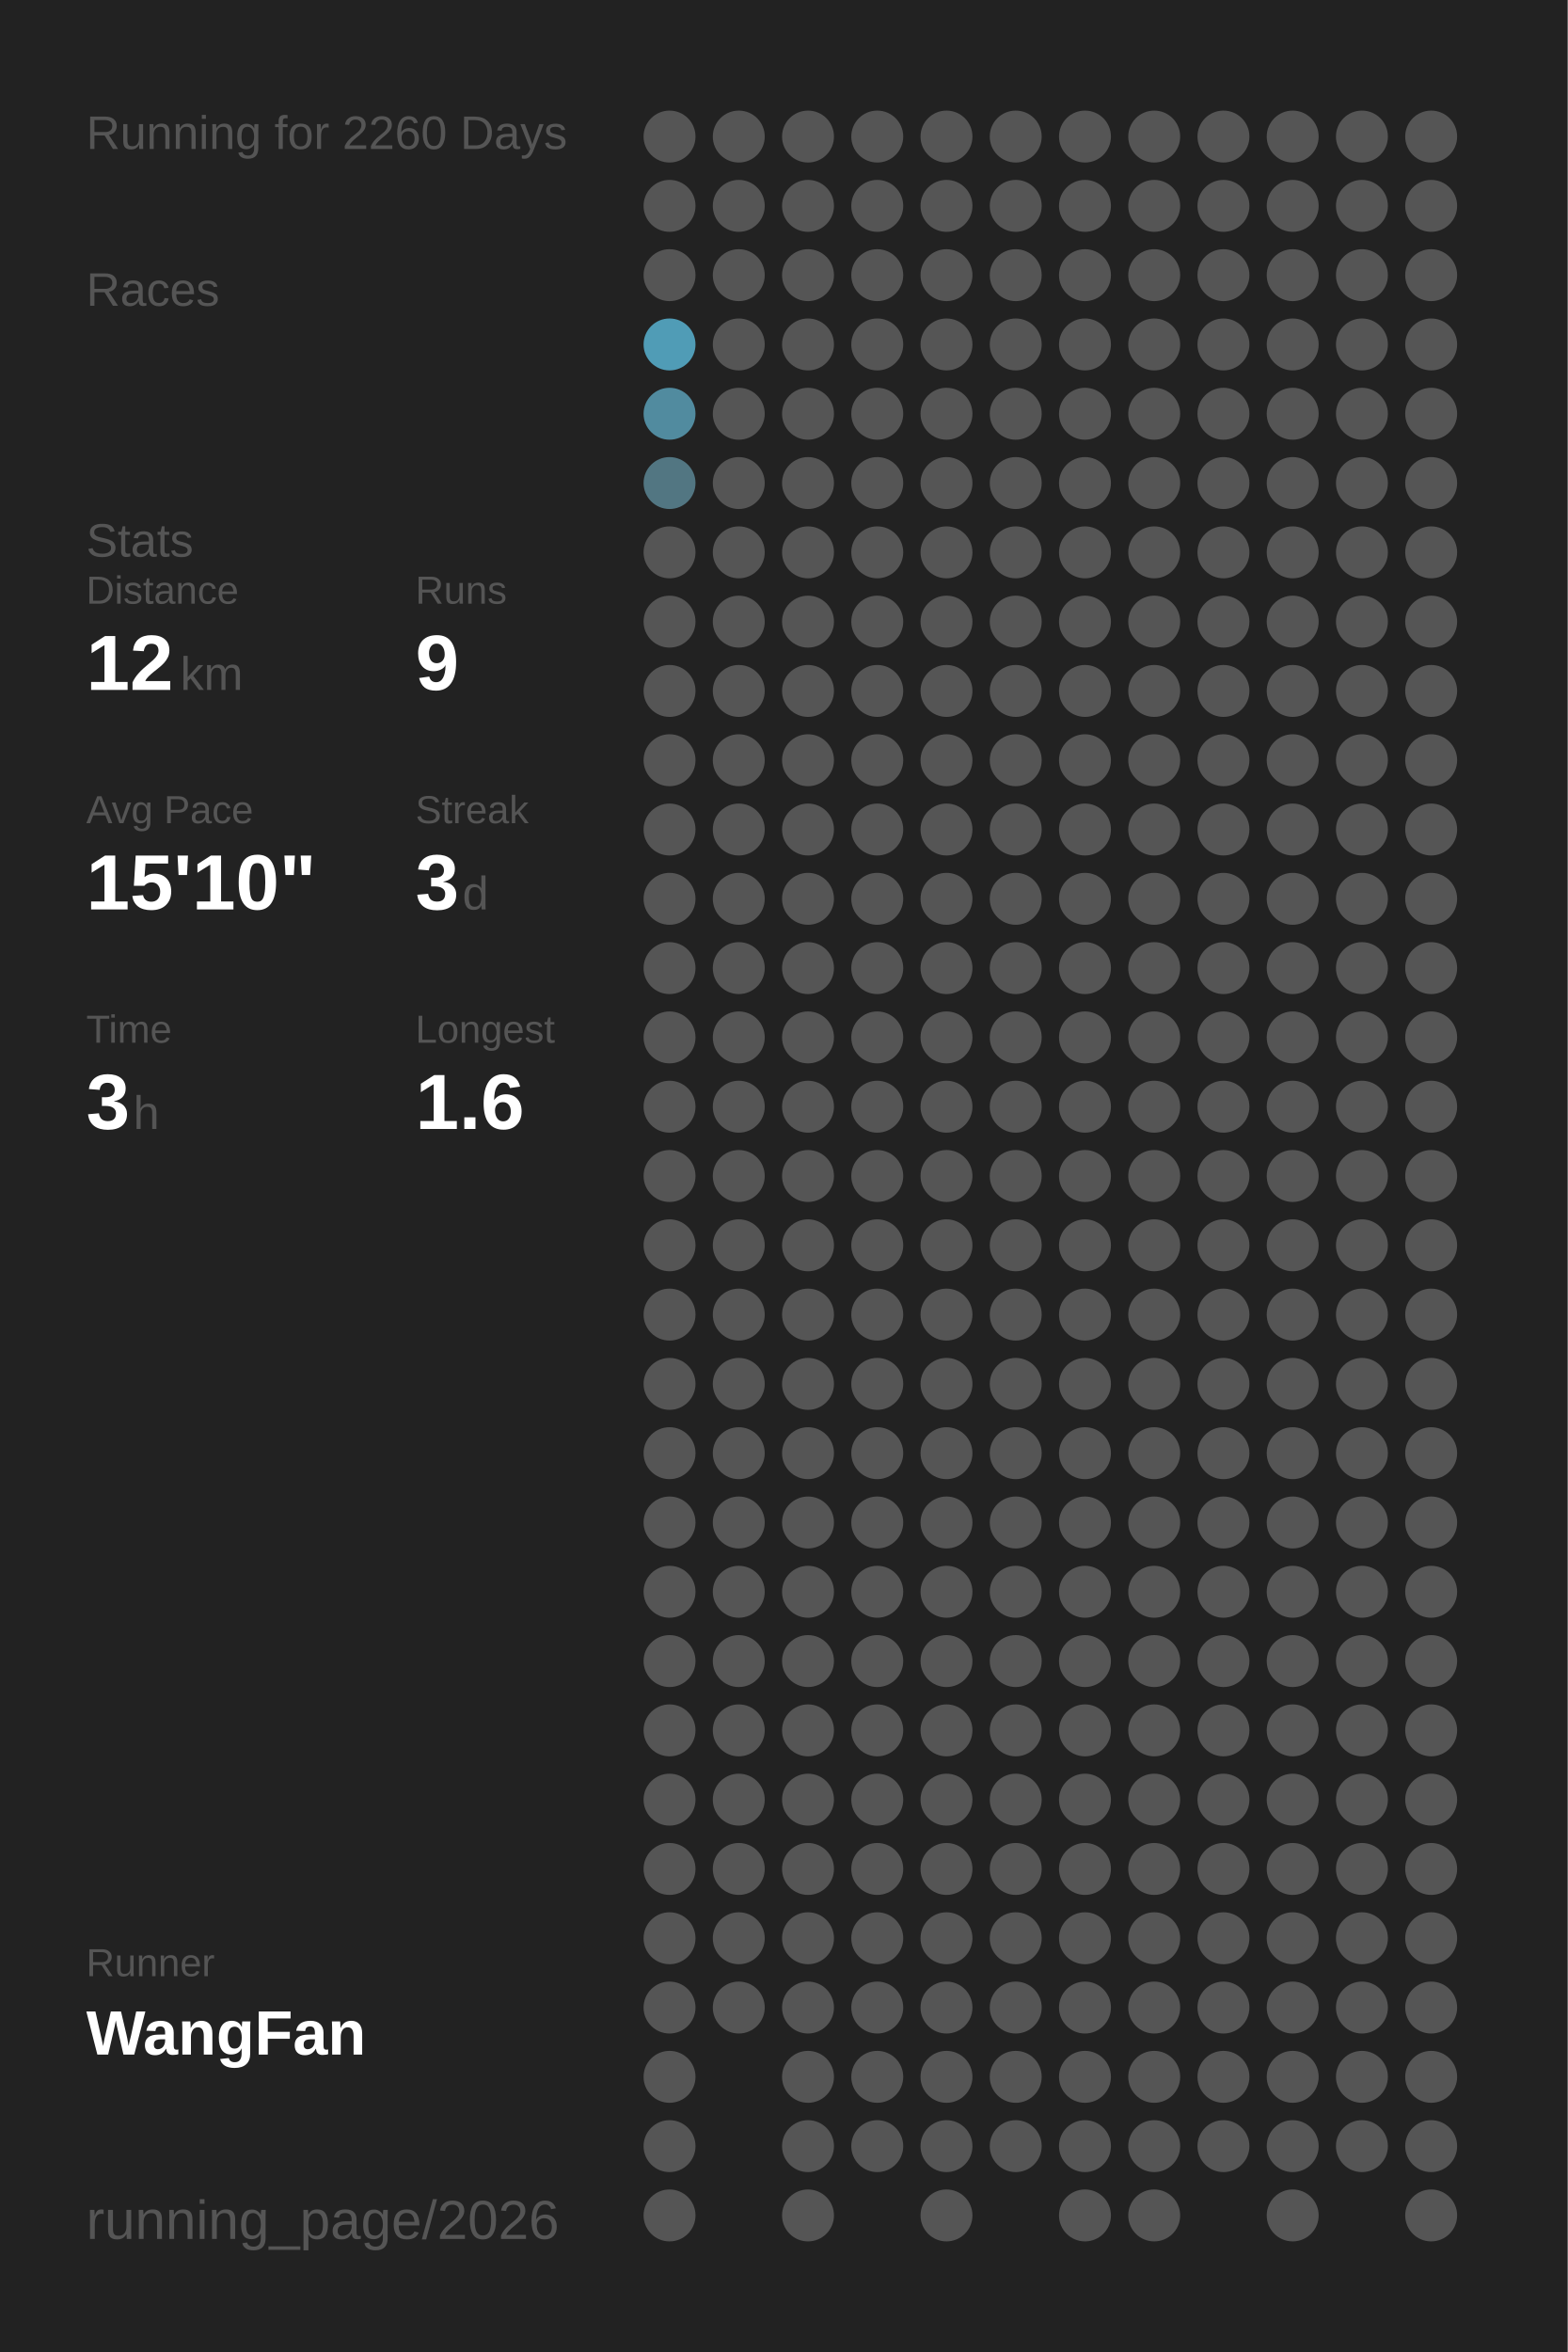
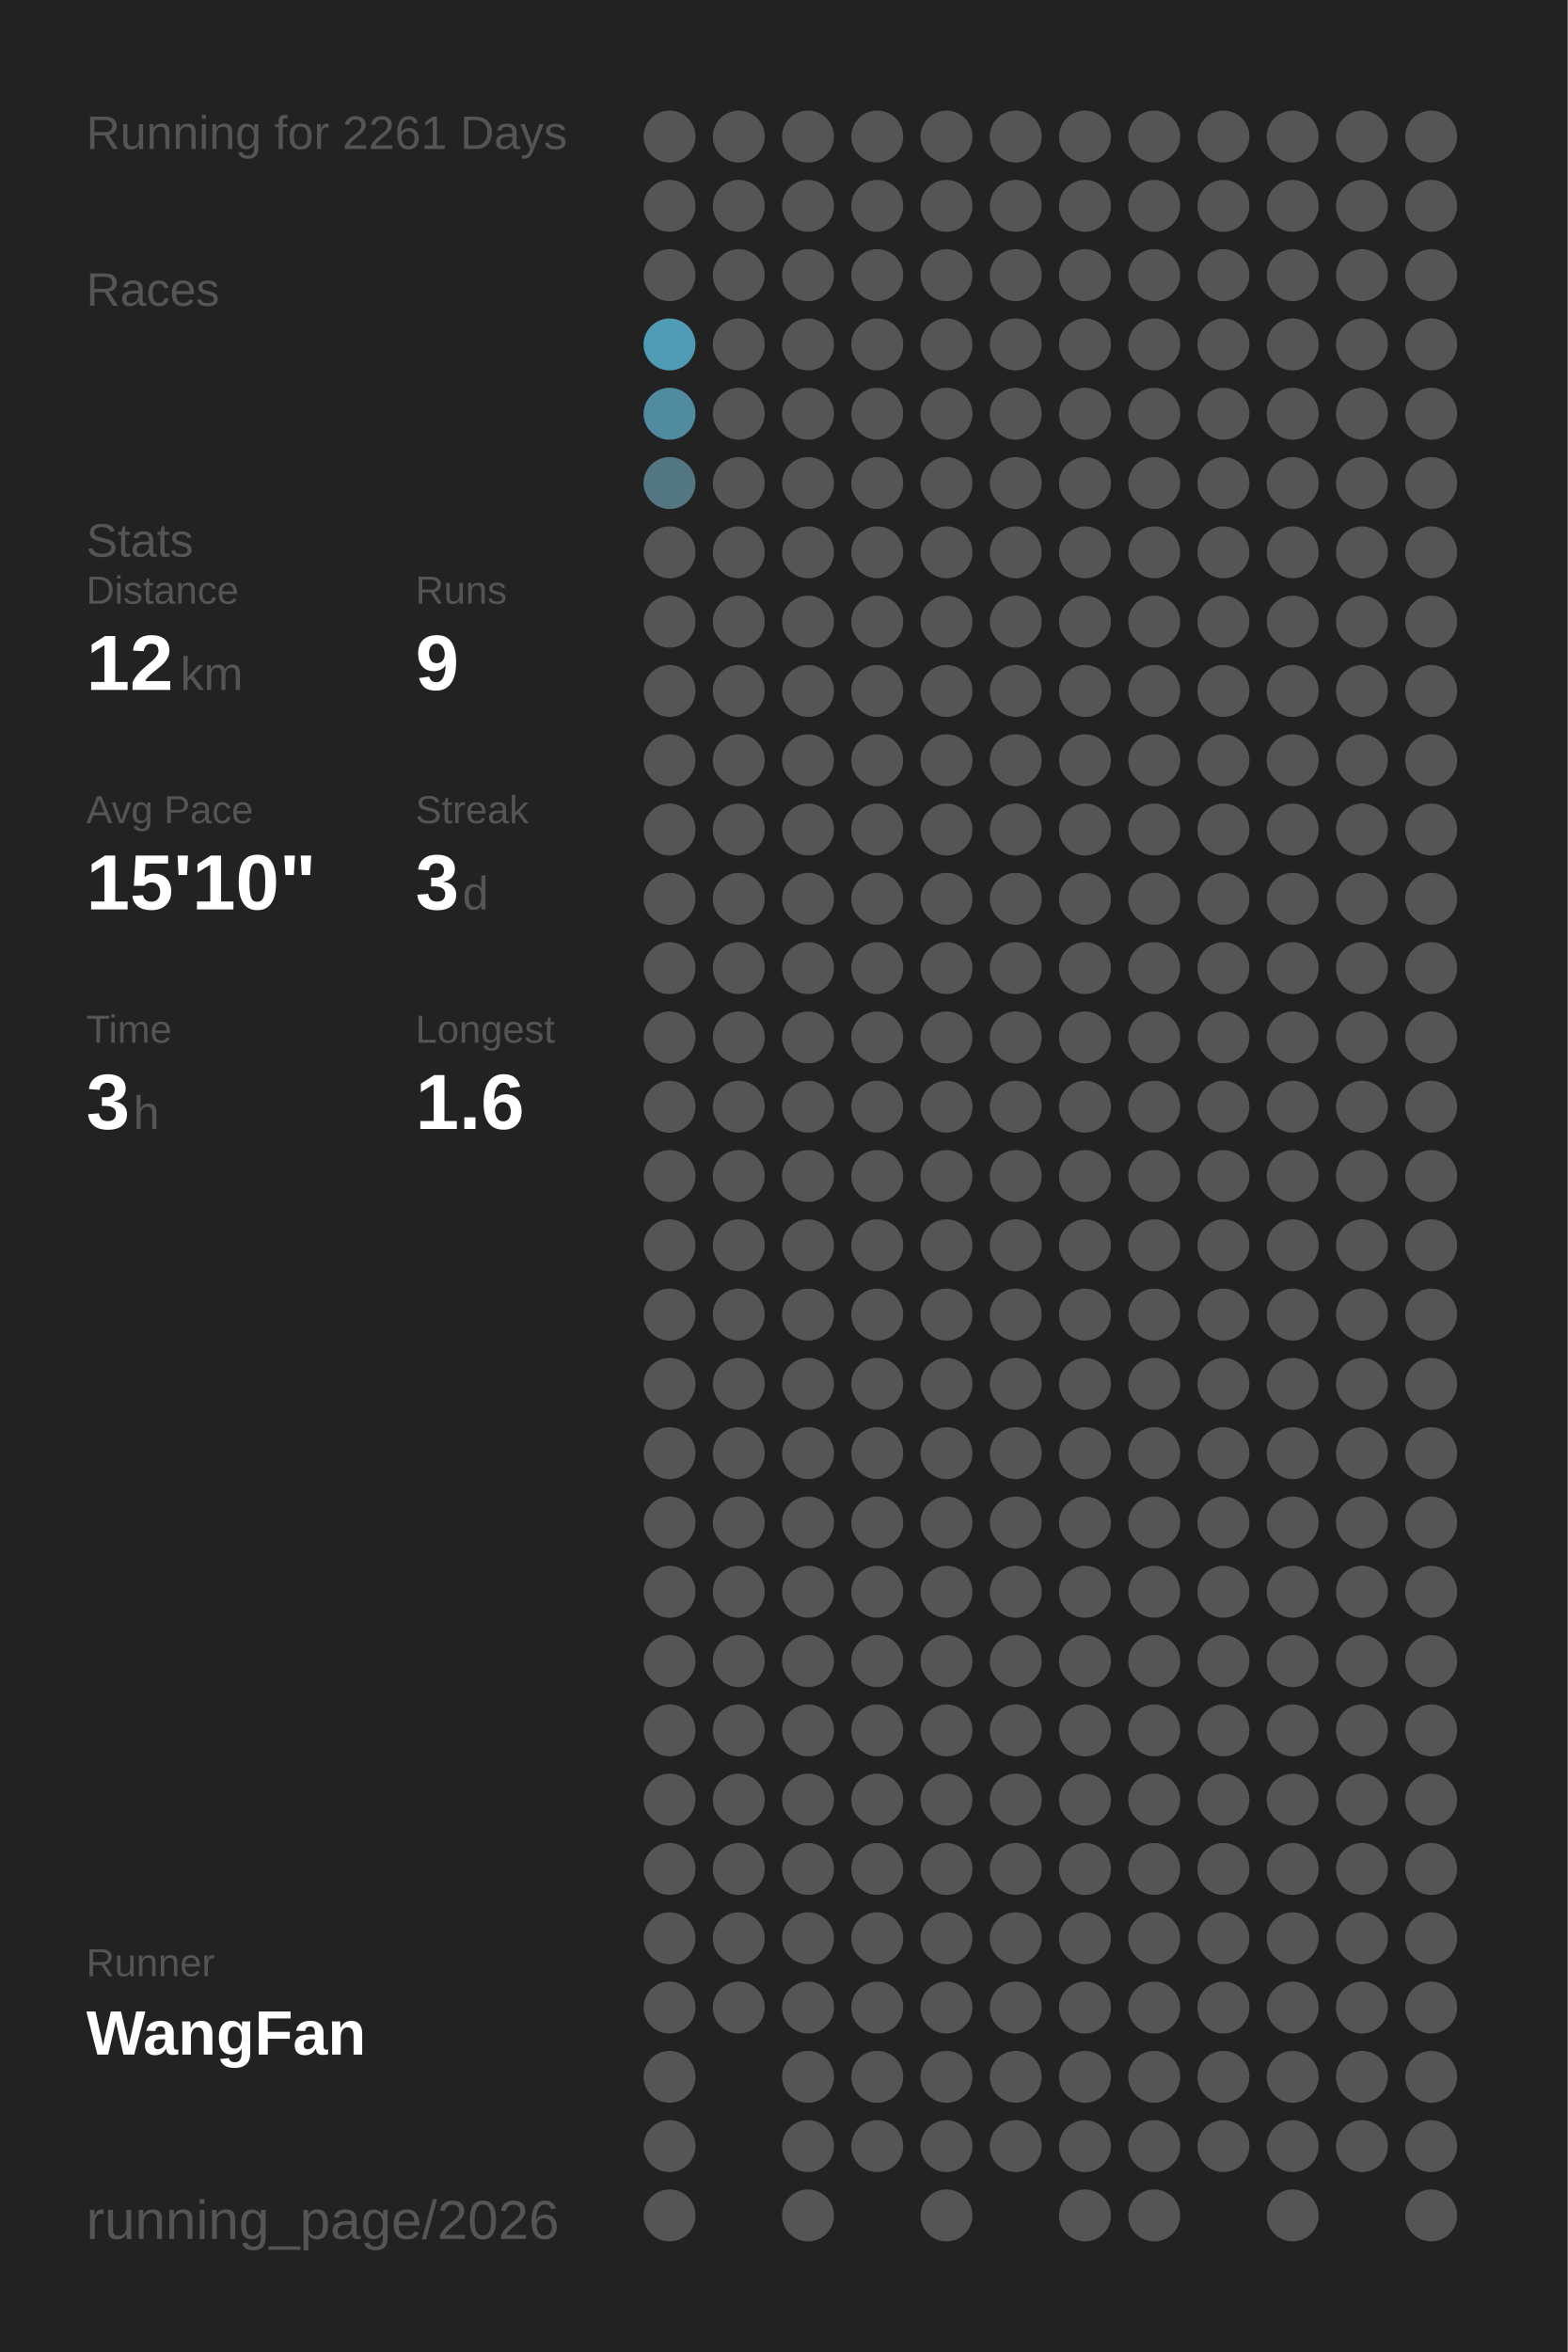
<svg xmlns="http://www.w3.org/2000/svg" baseProfile="full" height="300mm" version="1.1" viewBox="0,0,200,300" width="200mm">
  <defs />
  <rect fill="#222222" height="300" width="200" x="0" y="0" />
-   <text fill="#555555" style="font-size:6px; font-family:Arial;" x="11" y="19">Running for 2260 Days</text>
+   <text fill="#555555" style="font-size:6px; font-family:Arial;" x="11" y="19">Running for 2261 Days</text>
  <text fill="#555555" style="font-size:6px; font-family:Arial;" x="11" y="39">Races</text>
  <text fill="#555555" style="font-size:6px; font-family:Arial;" x="11" y="71">Stats</text>
  <text fill="#555555" style="font-size:5px; font-family:Arial;" x="11" y="77">Distance</text>
  <text fill="#FFFFFF" style="font-size:10px; font-family:Arial; font-weight:bold;" x="11" y="88">12</text>
  <text fill="#555555" style="font-size:6px; font-family:Arial;" x="23" y="88">km</text>
  <text fill="#555555" style="font-size:5px; font-family:Arial;" x="53" y="77">Runs</text>
  <text fill="#FFFFFF" style="font-size:10px; font-family:Arial; font-weight:bold;" x="53" y="88">9</text>
  <text fill="#555555" style="font-size:5px; font-family:Arial;" x="11" y="105">Avg Pace</text>
  <text fill="#FFFFFF" style="font-size:10px; font-family:Arial; font-weight:bold;" x="11" y="116">15'10"</text>
  <text fill="#555555" style="font-size:5px; font-family:Arial;" x="53" y="105">Streak</text>
  <text fill="#FFFFFF" style="font-size:10px; font-family:Arial; font-weight:bold;" x="53" y="116">3</text>
  <text fill="#555555" style="font-size:6px; font-family:Arial;" x="59" y="116">d</text>
  <text fill="#555555" style="font-size:5px; font-family:Arial;" x="11" y="133">Time</text>
  <text fill="#FFFFFF" style="font-size:10px; font-family:Arial; font-weight:bold;" x="11" y="144">3</text>
  <text fill="#555555" style="font-size:6px; font-family:Arial;" x="17" y="144">h</text>
  <text fill="#555555" style="font-size:5px; font-family:Arial;" x="53" y="133">Longest</text>
  <text fill="#FFFFFF" style="font-size:10px; font-family:Arial; font-weight:bold;" x="53" y="144">1.6</text>
  <text fill="#555555" style="font-size:5px; font-family:Arial;" x="11" y="252.065">Runner</text>
  <text fill="#FFFFFF" style="font-size:8px; font-family:Arial; font-weight:bold;" x="11" y="262.065">WangFan</text>
  <text fill="#555555" style="font-size:7px; font-family:Arial;" x="11" y="285.581">running_page/2026</text>
  <circle cx="85.417" cy="17.419" fill="#555555" r="3.312" />
  <circle cx="85.417" cy="26.258" fill="#555555" r="3.312" />
  <circle cx="85.417" cy="35.097" fill="#555555" r="3.312" />
  <circle cx="85.417" cy="43.935" fill="#509cb6" r="3.312" />
  <circle cx="85.417" cy="52.774" fill="#518b9f" r="3.312" />
  <circle cx="85.417" cy="61.613" fill="#527682" r="3.312" />
  <circle cx="85.417" cy="70.452" fill="#555555" r="3.312" />
  <circle cx="85.417" cy="79.29" fill="#555555" r="3.312" />
  <circle cx="85.417" cy="88.129" fill="#555555" r="3.312" />
  <circle cx="85.417" cy="96.968" fill="#555555" r="3.312" />
  <circle cx="85.417" cy="105.806" fill="#555555" r="3.312" />
  <circle cx="85.417" cy="114.645" fill="#555555" r="3.312" />
  <circle cx="85.417" cy="123.484" fill="#555555" r="3.312" />
  <circle cx="85.417" cy="132.323" fill="#555555" r="3.312" />
  <circle cx="85.417" cy="141.161" fill="#555555" r="3.312" />
  <circle cx="85.417" cy="150" fill="#555555" r="3.312" />
  <circle cx="85.417" cy="158.839" fill="#555555" r="3.312" />
  <circle cx="85.417" cy="167.677" fill="#555555" r="3.312" />
  <circle cx="85.417" cy="176.516" fill="#555555" r="3.312" />
  <circle cx="85.417" cy="185.355" fill="#555555" r="3.312" />
  <circle cx="85.417" cy="194.194" fill="#555555" r="3.312" />
  <circle cx="85.417" cy="203.032" fill="#555555" r="3.312" />
  <circle cx="85.417" cy="211.871" fill="#555555" r="3.312" />
  <circle cx="85.417" cy="220.71" fill="#555555" r="3.312" />
  <circle cx="85.417" cy="229.548" fill="#555555" r="3.312" />
  <circle cx="85.417" cy="238.387" fill="#555555" r="3.312" />
  <circle cx="85.417" cy="247.226" fill="#555555" r="3.312" />
  <circle cx="85.417" cy="256.065" fill="#555555" r="3.312" />
  <circle cx="85.417" cy="264.903" fill="#555555" r="3.312" />
  <circle cx="85.417" cy="273.742" fill="#555555" r="3.312" />
  <circle cx="85.417" cy="282.581" fill="#555555" r="3.312" />
  <circle cx="94.25" cy="17.419" fill="#555555" r="3.312" />
  <circle cx="94.25" cy="26.258" fill="#555555" r="3.312" />
  <circle cx="94.25" cy="35.097" fill="#555555" r="3.312" />
  <circle cx="94.25" cy="43.935" fill="#555555" r="3.312" />
  <circle cx="94.25" cy="52.774" fill="#555555" r="3.312" />
  <circle cx="94.25" cy="61.613" fill="#555555" r="3.312" />
  <circle cx="94.25" cy="70.452" fill="#555555" r="3.312" />
  <circle cx="94.25" cy="79.29" fill="#555555" r="3.312" />
  <circle cx="94.25" cy="88.129" fill="#555555" r="3.312" />
  <circle cx="94.25" cy="96.968" fill="#555555" r="3.312" />
  <circle cx="94.25" cy="105.806" fill="#555555" r="3.312" />
  <circle cx="94.25" cy="114.645" fill="#555555" r="3.312" />
  <circle cx="94.25" cy="123.484" fill="#555555" r="3.312" />
  <circle cx="94.25" cy="132.323" fill="#555555" r="3.312" />
  <circle cx="94.25" cy="141.161" fill="#555555" r="3.312" />
  <circle cx="94.25" cy="150" fill="#555555" r="3.312" />
  <circle cx="94.25" cy="158.839" fill="#555555" r="3.312" />
  <circle cx="94.25" cy="167.677" fill="#555555" r="3.312" />
  <circle cx="94.25" cy="176.516" fill="#555555" r="3.312" />
  <circle cx="94.25" cy="185.355" fill="#555555" r="3.312" />
  <circle cx="94.25" cy="194.194" fill="#555555" r="3.312" />
  <circle cx="94.25" cy="203.032" fill="#555555" r="3.312" />
  <circle cx="94.25" cy="211.871" fill="#555555" r="3.312" />
  <circle cx="94.25" cy="220.71" fill="#555555" r="3.312" />
  <circle cx="94.25" cy="229.548" fill="#555555" r="3.312" />
  <circle cx="94.25" cy="238.387" fill="#555555" r="3.312" />
  <circle cx="94.25" cy="247.226" fill="#555555" r="3.312" />
  <circle cx="94.25" cy="256.065" fill="#555555" r="3.312" />
  <circle cx="103.083" cy="17.419" fill="#555555" r="3.312" />
  <circle cx="103.083" cy="26.258" fill="#555555" r="3.312" />
  <circle cx="103.083" cy="35.097" fill="#555555" r="3.312" />
  <circle cx="103.083" cy="43.935" fill="#555555" r="3.312" />
  <circle cx="103.083" cy="52.774" fill="#555555" r="3.312" />
  <circle cx="103.083" cy="61.613" fill="#555555" r="3.312" />
  <circle cx="103.083" cy="70.452" fill="#555555" r="3.312" />
  <circle cx="103.083" cy="79.29" fill="#555555" r="3.312" />
  <circle cx="103.083" cy="88.129" fill="#555555" r="3.312" />
  <circle cx="103.083" cy="96.968" fill="#555555" r="3.312" />
  <circle cx="103.083" cy="105.806" fill="#555555" r="3.312" />
  <circle cx="103.083" cy="114.645" fill="#555555" r="3.312" />
  <circle cx="103.083" cy="123.484" fill="#555555" r="3.312" />
  <circle cx="103.083" cy="132.323" fill="#555555" r="3.312" />
  <circle cx="103.083" cy="141.161" fill="#555555" r="3.312" />
  <circle cx="103.083" cy="150" fill="#555555" r="3.312" />
  <circle cx="103.083" cy="158.839" fill="#555555" r="3.312" />
  <circle cx="103.083" cy="167.677" fill="#555555" r="3.312" />
  <circle cx="103.083" cy="176.516" fill="#555555" r="3.312" />
  <circle cx="103.083" cy="185.355" fill="#555555" r="3.312" />
  <circle cx="103.083" cy="194.194" fill="#555555" r="3.312" />
  <circle cx="103.083" cy="203.032" fill="#555555" r="3.312" />
  <circle cx="103.083" cy="211.871" fill="#555555" r="3.312" />
  <circle cx="103.083" cy="220.71" fill="#555555" r="3.312" />
  <circle cx="103.083" cy="229.548" fill="#555555" r="3.312" />
  <circle cx="103.083" cy="238.387" fill="#555555" r="3.312" />
  <circle cx="103.083" cy="247.226" fill="#555555" r="3.312" />
  <circle cx="103.083" cy="256.065" fill="#555555" r="3.312" />
  <circle cx="103.083" cy="264.903" fill="#555555" r="3.312" />
  <circle cx="103.083" cy="273.742" fill="#555555" r="3.312" />
  <circle cx="103.083" cy="282.581" fill="#555555" r="3.312" />
  <circle cx="111.917" cy="17.419" fill="#555555" r="3.312" />
  <circle cx="111.917" cy="26.258" fill="#555555" r="3.312" />
  <circle cx="111.917" cy="35.097" fill="#555555" r="3.312" />
  <circle cx="111.917" cy="43.935" fill="#555555" r="3.312" />
  <circle cx="111.917" cy="52.774" fill="#555555" r="3.312" />
  <circle cx="111.917" cy="61.613" fill="#555555" r="3.312" />
  <circle cx="111.917" cy="70.452" fill="#555555" r="3.312" />
  <circle cx="111.917" cy="79.29" fill="#555555" r="3.312" />
  <circle cx="111.917" cy="88.129" fill="#555555" r="3.312" />
  <circle cx="111.917" cy="96.968" fill="#555555" r="3.312" />
  <circle cx="111.917" cy="105.806" fill="#555555" r="3.312" />
  <circle cx="111.917" cy="114.645" fill="#555555" r="3.312" />
  <circle cx="111.917" cy="123.484" fill="#555555" r="3.312" />
  <circle cx="111.917" cy="132.323" fill="#555555" r="3.312" />
  <circle cx="111.917" cy="141.161" fill="#555555" r="3.312" />
  <circle cx="111.917" cy="150" fill="#555555" r="3.312" />
  <circle cx="111.917" cy="158.839" fill="#555555" r="3.312" />
  <circle cx="111.917" cy="167.677" fill="#555555" r="3.312" />
  <circle cx="111.917" cy="176.516" fill="#555555" r="3.312" />
  <circle cx="111.917" cy="185.355" fill="#555555" r="3.312" />
  <circle cx="111.917" cy="194.194" fill="#555555" r="3.312" />
  <circle cx="111.917" cy="203.032" fill="#555555" r="3.312" />
  <circle cx="111.917" cy="211.871" fill="#555555" r="3.312" />
  <circle cx="111.917" cy="220.71" fill="#555555" r="3.312" />
  <circle cx="111.917" cy="229.548" fill="#555555" r="3.312" />
  <circle cx="111.917" cy="238.387" fill="#555555" r="3.312" />
  <circle cx="111.917" cy="247.226" fill="#555555" r="3.312" />
  <circle cx="111.917" cy="256.065" fill="#555555" r="3.312" />
  <circle cx="111.917" cy="264.903" fill="#555555" r="3.312" />
  <circle cx="111.917" cy="273.742" fill="#555555" r="3.312" />
  <circle cx="120.75" cy="17.419" fill="#555555" r="3.312" />
  <circle cx="120.75" cy="26.258" fill="#555555" r="3.312" />
  <circle cx="120.75" cy="35.097" fill="#555555" r="3.312" />
  <circle cx="120.75" cy="43.935" fill="#555555" r="3.312" />
  <circle cx="120.75" cy="52.774" fill="#555555" r="3.312" />
  <circle cx="120.75" cy="61.613" fill="#555555" r="3.312" />
  <circle cx="120.75" cy="70.452" fill="#555555" r="3.312" />
  <circle cx="120.75" cy="79.29" fill="#555555" r="3.312" />
  <circle cx="120.75" cy="88.129" fill="#555555" r="3.312" />
  <circle cx="120.75" cy="96.968" fill="#555555" r="3.312" />
  <circle cx="120.75" cy="105.806" fill="#555555" r="3.312" />
  <circle cx="120.75" cy="114.645" fill="#555555" r="3.312" />
  <circle cx="120.75" cy="123.484" fill="#555555" r="3.312" />
  <circle cx="120.75" cy="132.323" fill="#555555" r="3.312" />
  <circle cx="120.75" cy="141.161" fill="#555555" r="3.312" />
  <circle cx="120.75" cy="150" fill="#555555" r="3.312" />
  <circle cx="120.75" cy="158.839" fill="#555555" r="3.312" />
  <circle cx="120.75" cy="167.677" fill="#555555" r="3.312" />
  <circle cx="120.75" cy="176.516" fill="#555555" r="3.312" />
  <circle cx="120.75" cy="185.355" fill="#555555" r="3.312" />
  <circle cx="120.75" cy="194.194" fill="#555555" r="3.312" />
  <circle cx="120.75" cy="203.032" fill="#555555" r="3.312" />
  <circle cx="120.75" cy="211.871" fill="#555555" r="3.312" />
  <circle cx="120.75" cy="220.71" fill="#555555" r="3.312" />
  <circle cx="120.75" cy="229.548" fill="#555555" r="3.312" />
  <circle cx="120.75" cy="238.387" fill="#555555" r="3.312" />
  <circle cx="120.75" cy="247.226" fill="#555555" r="3.312" />
  <circle cx="120.75" cy="256.065" fill="#555555" r="3.312" />
  <circle cx="120.75" cy="264.903" fill="#555555" r="3.312" />
  <circle cx="120.75" cy="273.742" fill="#555555" r="3.312" />
  <circle cx="120.75" cy="282.581" fill="#555555" r="3.312" />
  <circle cx="129.583" cy="17.419" fill="#555555" r="3.312" />
  <circle cx="129.583" cy="26.258" fill="#555555" r="3.312" />
  <circle cx="129.583" cy="35.097" fill="#555555" r="3.312" />
  <circle cx="129.583" cy="43.935" fill="#555555" r="3.312" />
  <circle cx="129.583" cy="52.774" fill="#555555" r="3.312" />
  <circle cx="129.583" cy="61.613" fill="#555555" r="3.312" />
  <circle cx="129.583" cy="70.452" fill="#555555" r="3.312" />
  <circle cx="129.583" cy="79.29" fill="#555555" r="3.312" />
  <circle cx="129.583" cy="88.129" fill="#555555" r="3.312" />
  <circle cx="129.583" cy="96.968" fill="#555555" r="3.312" />
  <circle cx="129.583" cy="105.806" fill="#555555" r="3.312" />
  <circle cx="129.583" cy="114.645" fill="#555555" r="3.312" />
  <circle cx="129.583" cy="123.484" fill="#555555" r="3.312" />
  <circle cx="129.583" cy="132.323" fill="#555555" r="3.312" />
  <circle cx="129.583" cy="141.161" fill="#555555" r="3.312" />
  <circle cx="129.583" cy="150" fill="#555555" r="3.312" />
  <circle cx="129.583" cy="158.839" fill="#555555" r="3.312" />
  <circle cx="129.583" cy="167.677" fill="#555555" r="3.312" />
  <circle cx="129.583" cy="176.516" fill="#555555" r="3.312" />
  <circle cx="129.583" cy="185.355" fill="#555555" r="3.312" />
  <circle cx="129.583" cy="194.194" fill="#555555" r="3.312" />
  <circle cx="129.583" cy="203.032" fill="#555555" r="3.312" />
  <circle cx="129.583" cy="211.871" fill="#555555" r="3.312" />
  <circle cx="129.583" cy="220.71" fill="#555555" r="3.312" />
  <circle cx="129.583" cy="229.548" fill="#555555" r="3.312" />
  <circle cx="129.583" cy="238.387" fill="#555555" r="3.312" />
  <circle cx="129.583" cy="247.226" fill="#555555" r="3.312" />
  <circle cx="129.583" cy="256.065" fill="#555555" r="3.312" />
  <circle cx="129.583" cy="264.903" fill="#555555" r="3.312" />
  <circle cx="129.583" cy="273.742" fill="#555555" r="3.312" />
  <circle cx="138.417" cy="17.419" fill="#555555" r="3.312" />
  <circle cx="138.417" cy="26.258" fill="#555555" r="3.312" />
  <circle cx="138.417" cy="35.097" fill="#555555" r="3.312" />
  <circle cx="138.417" cy="43.935" fill="#555555" r="3.312" />
  <circle cx="138.417" cy="52.774" fill="#555555" r="3.312" />
  <circle cx="138.417" cy="61.613" fill="#555555" r="3.312" />
  <circle cx="138.417" cy="70.452" fill="#555555" r="3.312" />
  <circle cx="138.417" cy="79.29" fill="#555555" r="3.312" />
  <circle cx="138.417" cy="88.129" fill="#555555" r="3.312" />
  <circle cx="138.417" cy="96.968" fill="#555555" r="3.312" />
  <circle cx="138.417" cy="105.806" fill="#555555" r="3.312" />
  <circle cx="138.417" cy="114.645" fill="#555555" r="3.312" />
  <circle cx="138.417" cy="123.484" fill="#555555" r="3.312" />
  <circle cx="138.417" cy="132.323" fill="#555555" r="3.312" />
  <circle cx="138.417" cy="141.161" fill="#555555" r="3.312" />
  <circle cx="138.417" cy="150" fill="#555555" r="3.312" />
  <circle cx="138.417" cy="158.839" fill="#555555" r="3.312" />
  <circle cx="138.417" cy="167.677" fill="#555555" r="3.312" />
  <circle cx="138.417" cy="176.516" fill="#555555" r="3.312" />
  <circle cx="138.417" cy="185.355" fill="#555555" r="3.312" />
  <circle cx="138.417" cy="194.194" fill="#555555" r="3.312" />
  <circle cx="138.417" cy="203.032" fill="#555555" r="3.312" />
  <circle cx="138.417" cy="211.871" fill="#555555" r="3.312" />
  <circle cx="138.417" cy="220.71" fill="#555555" r="3.312" />
  <circle cx="138.417" cy="229.548" fill="#555555" r="3.312" />
  <circle cx="138.417" cy="238.387" fill="#555555" r="3.312" />
  <circle cx="138.417" cy="247.226" fill="#555555" r="3.312" />
  <circle cx="138.417" cy="256.065" fill="#555555" r="3.312" />
  <circle cx="138.417" cy="264.903" fill="#555555" r="3.312" />
  <circle cx="138.417" cy="273.742" fill="#555555" r="3.312" />
  <circle cx="138.417" cy="282.581" fill="#555555" r="3.312" />
  <circle cx="147.25" cy="17.419" fill="#555555" r="3.312" />
  <circle cx="147.25" cy="26.258" fill="#555555" r="3.312" />
  <circle cx="147.25" cy="35.097" fill="#555555" r="3.312" />
  <circle cx="147.25" cy="43.935" fill="#555555" r="3.312" />
  <circle cx="147.25" cy="52.774" fill="#555555" r="3.312" />
  <circle cx="147.25" cy="61.613" fill="#555555" r="3.312" />
  <circle cx="147.25" cy="70.452" fill="#555555" r="3.312" />
  <circle cx="147.25" cy="79.29" fill="#555555" r="3.312" />
  <circle cx="147.25" cy="88.129" fill="#555555" r="3.312" />
  <circle cx="147.25" cy="96.968" fill="#555555" r="3.312" />
  <circle cx="147.25" cy="105.806" fill="#555555" r="3.312" />
  <circle cx="147.25" cy="114.645" fill="#555555" r="3.312" />
  <circle cx="147.25" cy="123.484" fill="#555555" r="3.312" />
  <circle cx="147.25" cy="132.323" fill="#555555" r="3.312" />
  <circle cx="147.25" cy="141.161" fill="#555555" r="3.312" />
  <circle cx="147.25" cy="150" fill="#555555" r="3.312" />
  <circle cx="147.25" cy="158.839" fill="#555555" r="3.312" />
  <circle cx="147.25" cy="167.677" fill="#555555" r="3.312" />
  <circle cx="147.25" cy="176.516" fill="#555555" r="3.312" />
  <circle cx="147.25" cy="185.355" fill="#555555" r="3.312" />
  <circle cx="147.25" cy="194.194" fill="#555555" r="3.312" />
  <circle cx="147.25" cy="203.032" fill="#555555" r="3.312" />
  <circle cx="147.25" cy="211.871" fill="#555555" r="3.312" />
  <circle cx="147.25" cy="220.71" fill="#555555" r="3.312" />
  <circle cx="147.25" cy="229.548" fill="#555555" r="3.312" />
  <circle cx="147.25" cy="238.387" fill="#555555" r="3.312" />
  <circle cx="147.25" cy="247.226" fill="#555555" r="3.312" />
  <circle cx="147.25" cy="256.065" fill="#555555" r="3.312" />
  <circle cx="147.25" cy="264.903" fill="#555555" r="3.312" />
  <circle cx="147.25" cy="273.742" fill="#555555" r="3.312" />
  <circle cx="147.25" cy="282.581" fill="#555555" r="3.312" />
  <circle cx="156.083" cy="17.419" fill="#555555" r="3.312" />
  <circle cx="156.083" cy="26.258" fill="#555555" r="3.312" />
  <circle cx="156.083" cy="35.097" fill="#555555" r="3.312" />
  <circle cx="156.083" cy="43.935" fill="#555555" r="3.312" />
  <circle cx="156.083" cy="52.774" fill="#555555" r="3.312" />
  <circle cx="156.083" cy="61.613" fill="#555555" r="3.312" />
  <circle cx="156.083" cy="70.452" fill="#555555" r="3.312" />
  <circle cx="156.083" cy="79.29" fill="#555555" r="3.312" />
  <circle cx="156.083" cy="88.129" fill="#555555" r="3.312" />
  <circle cx="156.083" cy="96.968" fill="#555555" r="3.312" />
  <circle cx="156.083" cy="105.806" fill="#555555" r="3.312" />
  <circle cx="156.083" cy="114.645" fill="#555555" r="3.312" />
  <circle cx="156.083" cy="123.484" fill="#555555" r="3.312" />
  <circle cx="156.083" cy="132.323" fill="#555555" r="3.312" />
  <circle cx="156.083" cy="141.161" fill="#555555" r="3.312" />
  <circle cx="156.083" cy="150" fill="#555555" r="3.312" />
  <circle cx="156.083" cy="158.839" fill="#555555" r="3.312" />
  <circle cx="156.083" cy="167.677" fill="#555555" r="3.312" />
  <circle cx="156.083" cy="176.516" fill="#555555" r="3.312" />
  <circle cx="156.083" cy="185.355" fill="#555555" r="3.312" />
  <circle cx="156.083" cy="194.194" fill="#555555" r="3.312" />
  <circle cx="156.083" cy="203.032" fill="#555555" r="3.312" />
  <circle cx="156.083" cy="211.871" fill="#555555" r="3.312" />
  <circle cx="156.083" cy="220.71" fill="#555555" r="3.312" />
  <circle cx="156.083" cy="229.548" fill="#555555" r="3.312" />
  <circle cx="156.083" cy="238.387" fill="#555555" r="3.312" />
  <circle cx="156.083" cy="247.226" fill="#555555" r="3.312" />
  <circle cx="156.083" cy="256.065" fill="#555555" r="3.312" />
  <circle cx="156.083" cy="264.903" fill="#555555" r="3.312" />
  <circle cx="156.083" cy="273.742" fill="#555555" r="3.312" />
  <circle cx="164.917" cy="17.419" fill="#555555" r="3.312" />
  <circle cx="164.917" cy="26.258" fill="#555555" r="3.312" />
  <circle cx="164.917" cy="35.097" fill="#555555" r="3.312" />
  <circle cx="164.917" cy="43.935" fill="#555555" r="3.312" />
  <circle cx="164.917" cy="52.774" fill="#555555" r="3.312" />
  <circle cx="164.917" cy="61.613" fill="#555555" r="3.312" />
  <circle cx="164.917" cy="70.452" fill="#555555" r="3.312" />
  <circle cx="164.917" cy="79.29" fill="#555555" r="3.312" />
  <circle cx="164.917" cy="88.129" fill="#555555" r="3.312" />
  <circle cx="164.917" cy="96.968" fill="#555555" r="3.312" />
  <circle cx="164.917" cy="105.806" fill="#555555" r="3.312" />
  <circle cx="164.917" cy="114.645" fill="#555555" r="3.312" />
  <circle cx="164.917" cy="123.484" fill="#555555" r="3.312" />
  <circle cx="164.917" cy="132.323" fill="#555555" r="3.312" />
  <circle cx="164.917" cy="141.161" fill="#555555" r="3.312" />
  <circle cx="164.917" cy="150" fill="#555555" r="3.312" />
  <circle cx="164.917" cy="158.839" fill="#555555" r="3.312" />
  <circle cx="164.917" cy="167.677" fill="#555555" r="3.312" />
  <circle cx="164.917" cy="176.516" fill="#555555" r="3.312" />
  <circle cx="164.917" cy="185.355" fill="#555555" r="3.312" />
  <circle cx="164.917" cy="194.194" fill="#555555" r="3.312" />
  <circle cx="164.917" cy="203.032" fill="#555555" r="3.312" />
  <circle cx="164.917" cy="211.871" fill="#555555" r="3.312" />
  <circle cx="164.917" cy="220.71" fill="#555555" r="3.312" />
  <circle cx="164.917" cy="229.548" fill="#555555" r="3.312" />
  <circle cx="164.917" cy="238.387" fill="#555555" r="3.312" />
  <circle cx="164.917" cy="247.226" fill="#555555" r="3.312" />
  <circle cx="164.917" cy="256.065" fill="#555555" r="3.312" />
  <circle cx="164.917" cy="264.903" fill="#555555" r="3.312" />
  <circle cx="164.917" cy="273.742" fill="#555555" r="3.312" />
  <circle cx="164.917" cy="282.581" fill="#555555" r="3.312" />
  <circle cx="173.75" cy="17.419" fill="#555555" r="3.312" />
  <circle cx="173.75" cy="26.258" fill="#555555" r="3.312" />
  <circle cx="173.75" cy="35.097" fill="#555555" r="3.312" />
  <circle cx="173.75" cy="43.935" fill="#555555" r="3.312" />
  <circle cx="173.75" cy="52.774" fill="#555555" r="3.312" />
  <circle cx="173.75" cy="61.613" fill="#555555" r="3.312" />
  <circle cx="173.75" cy="70.452" fill="#555555" r="3.312" />
  <circle cx="173.75" cy="79.29" fill="#555555" r="3.312" />
  <circle cx="173.75" cy="88.129" fill="#555555" r="3.312" />
  <circle cx="173.75" cy="96.968" fill="#555555" r="3.312" />
  <circle cx="173.75" cy="105.806" fill="#555555" r="3.312" />
  <circle cx="173.75" cy="114.645" fill="#555555" r="3.312" />
  <circle cx="173.75" cy="123.484" fill="#555555" r="3.312" />
  <circle cx="173.75" cy="132.323" fill="#555555" r="3.312" />
  <circle cx="173.75" cy="141.161" fill="#555555" r="3.312" />
  <circle cx="173.75" cy="150" fill="#555555" r="3.312" />
  <circle cx="173.75" cy="158.839" fill="#555555" r="3.312" />
  <circle cx="173.75" cy="167.677" fill="#555555" r="3.312" />
  <circle cx="173.75" cy="176.516" fill="#555555" r="3.312" />
  <circle cx="173.75" cy="185.355" fill="#555555" r="3.312" />
  <circle cx="173.75" cy="194.194" fill="#555555" r="3.312" />
  <circle cx="173.75" cy="203.032" fill="#555555" r="3.312" />
  <circle cx="173.75" cy="211.871" fill="#555555" r="3.312" />
  <circle cx="173.75" cy="220.71" fill="#555555" r="3.312" />
  <circle cx="173.75" cy="229.548" fill="#555555" r="3.312" />
  <circle cx="173.75" cy="238.387" fill="#555555" r="3.312" />
  <circle cx="173.75" cy="247.226" fill="#555555" r="3.312" />
  <circle cx="173.75" cy="256.065" fill="#555555" r="3.312" />
  <circle cx="173.75" cy="264.903" fill="#555555" r="3.312" />
  <circle cx="173.75" cy="273.742" fill="#555555" r="3.312" />
  <circle cx="182.583" cy="17.419" fill="#555555" r="3.312" />
  <circle cx="182.583" cy="26.258" fill="#555555" r="3.312" />
  <circle cx="182.583" cy="35.097" fill="#555555" r="3.312" />
  <circle cx="182.583" cy="43.935" fill="#555555" r="3.312" />
  <circle cx="182.583" cy="52.774" fill="#555555" r="3.312" />
  <circle cx="182.583" cy="61.613" fill="#555555" r="3.312" />
  <circle cx="182.583" cy="70.452" fill="#555555" r="3.312" />
  <circle cx="182.583" cy="79.29" fill="#555555" r="3.312" />
  <circle cx="182.583" cy="88.129" fill="#555555" r="3.312" />
  <circle cx="182.583" cy="96.968" fill="#555555" r="3.312" />
  <circle cx="182.583" cy="105.806" fill="#555555" r="3.312" />
  <circle cx="182.583" cy="114.645" fill="#555555" r="3.312" />
  <circle cx="182.583" cy="123.484" fill="#555555" r="3.312" />
  <circle cx="182.583" cy="132.323" fill="#555555" r="3.312" />
  <circle cx="182.583" cy="141.161" fill="#555555" r="3.312" />
  <circle cx="182.583" cy="150" fill="#555555" r="3.312" />
  <circle cx="182.583" cy="158.839" fill="#555555" r="3.312" />
  <circle cx="182.583" cy="167.677" fill="#555555" r="3.312" />
  <circle cx="182.583" cy="176.516" fill="#555555" r="3.312" />
  <circle cx="182.583" cy="185.355" fill="#555555" r="3.312" />
  <circle cx="182.583" cy="194.194" fill="#555555" r="3.312" />
  <circle cx="182.583" cy="203.032" fill="#555555" r="3.312" />
  <circle cx="182.583" cy="211.871" fill="#555555" r="3.312" />
  <circle cx="182.583" cy="220.71" fill="#555555" r="3.312" />
  <circle cx="182.583" cy="229.548" fill="#555555" r="3.312" />
  <circle cx="182.583" cy="238.387" fill="#555555" r="3.312" />
  <circle cx="182.583" cy="247.226" fill="#555555" r="3.312" />
  <circle cx="182.583" cy="256.065" fill="#555555" r="3.312" />
  <circle cx="182.583" cy="264.903" fill="#555555" r="3.312" />
  <circle cx="182.583" cy="273.742" fill="#555555" r="3.312" />
  <circle cx="182.583" cy="282.581" fill="#555555" r="3.312" />
</svg>
